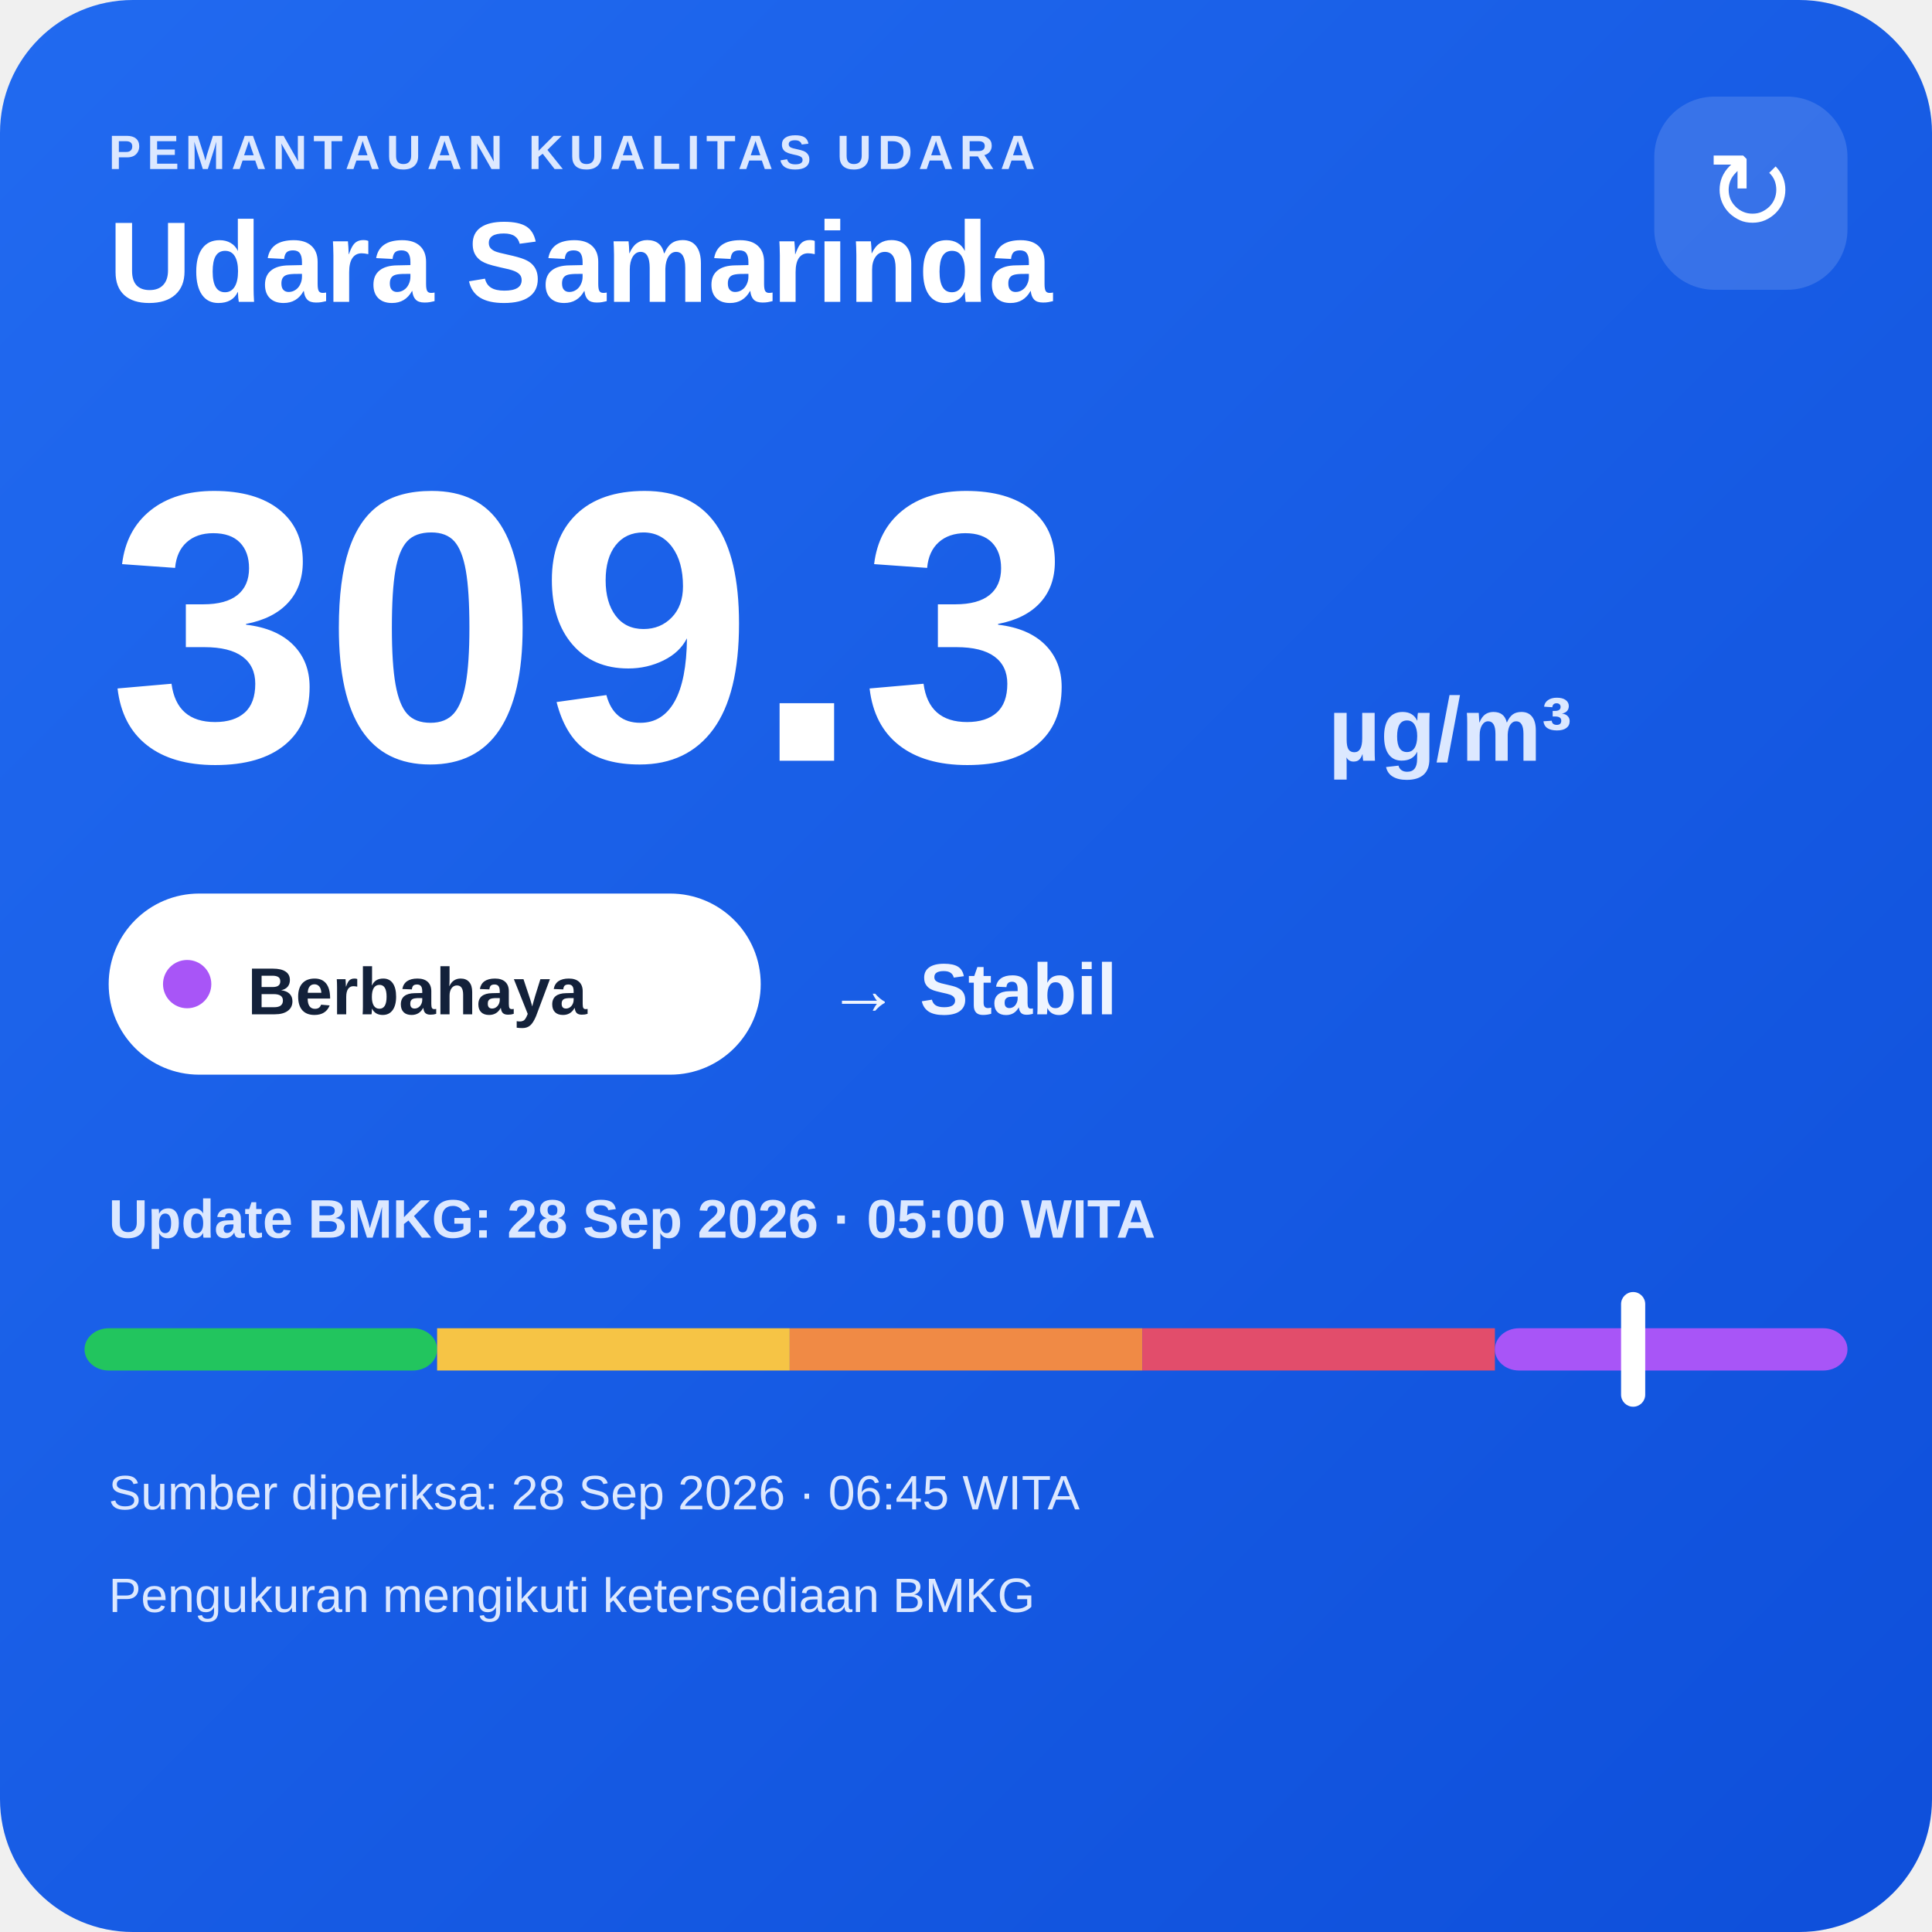
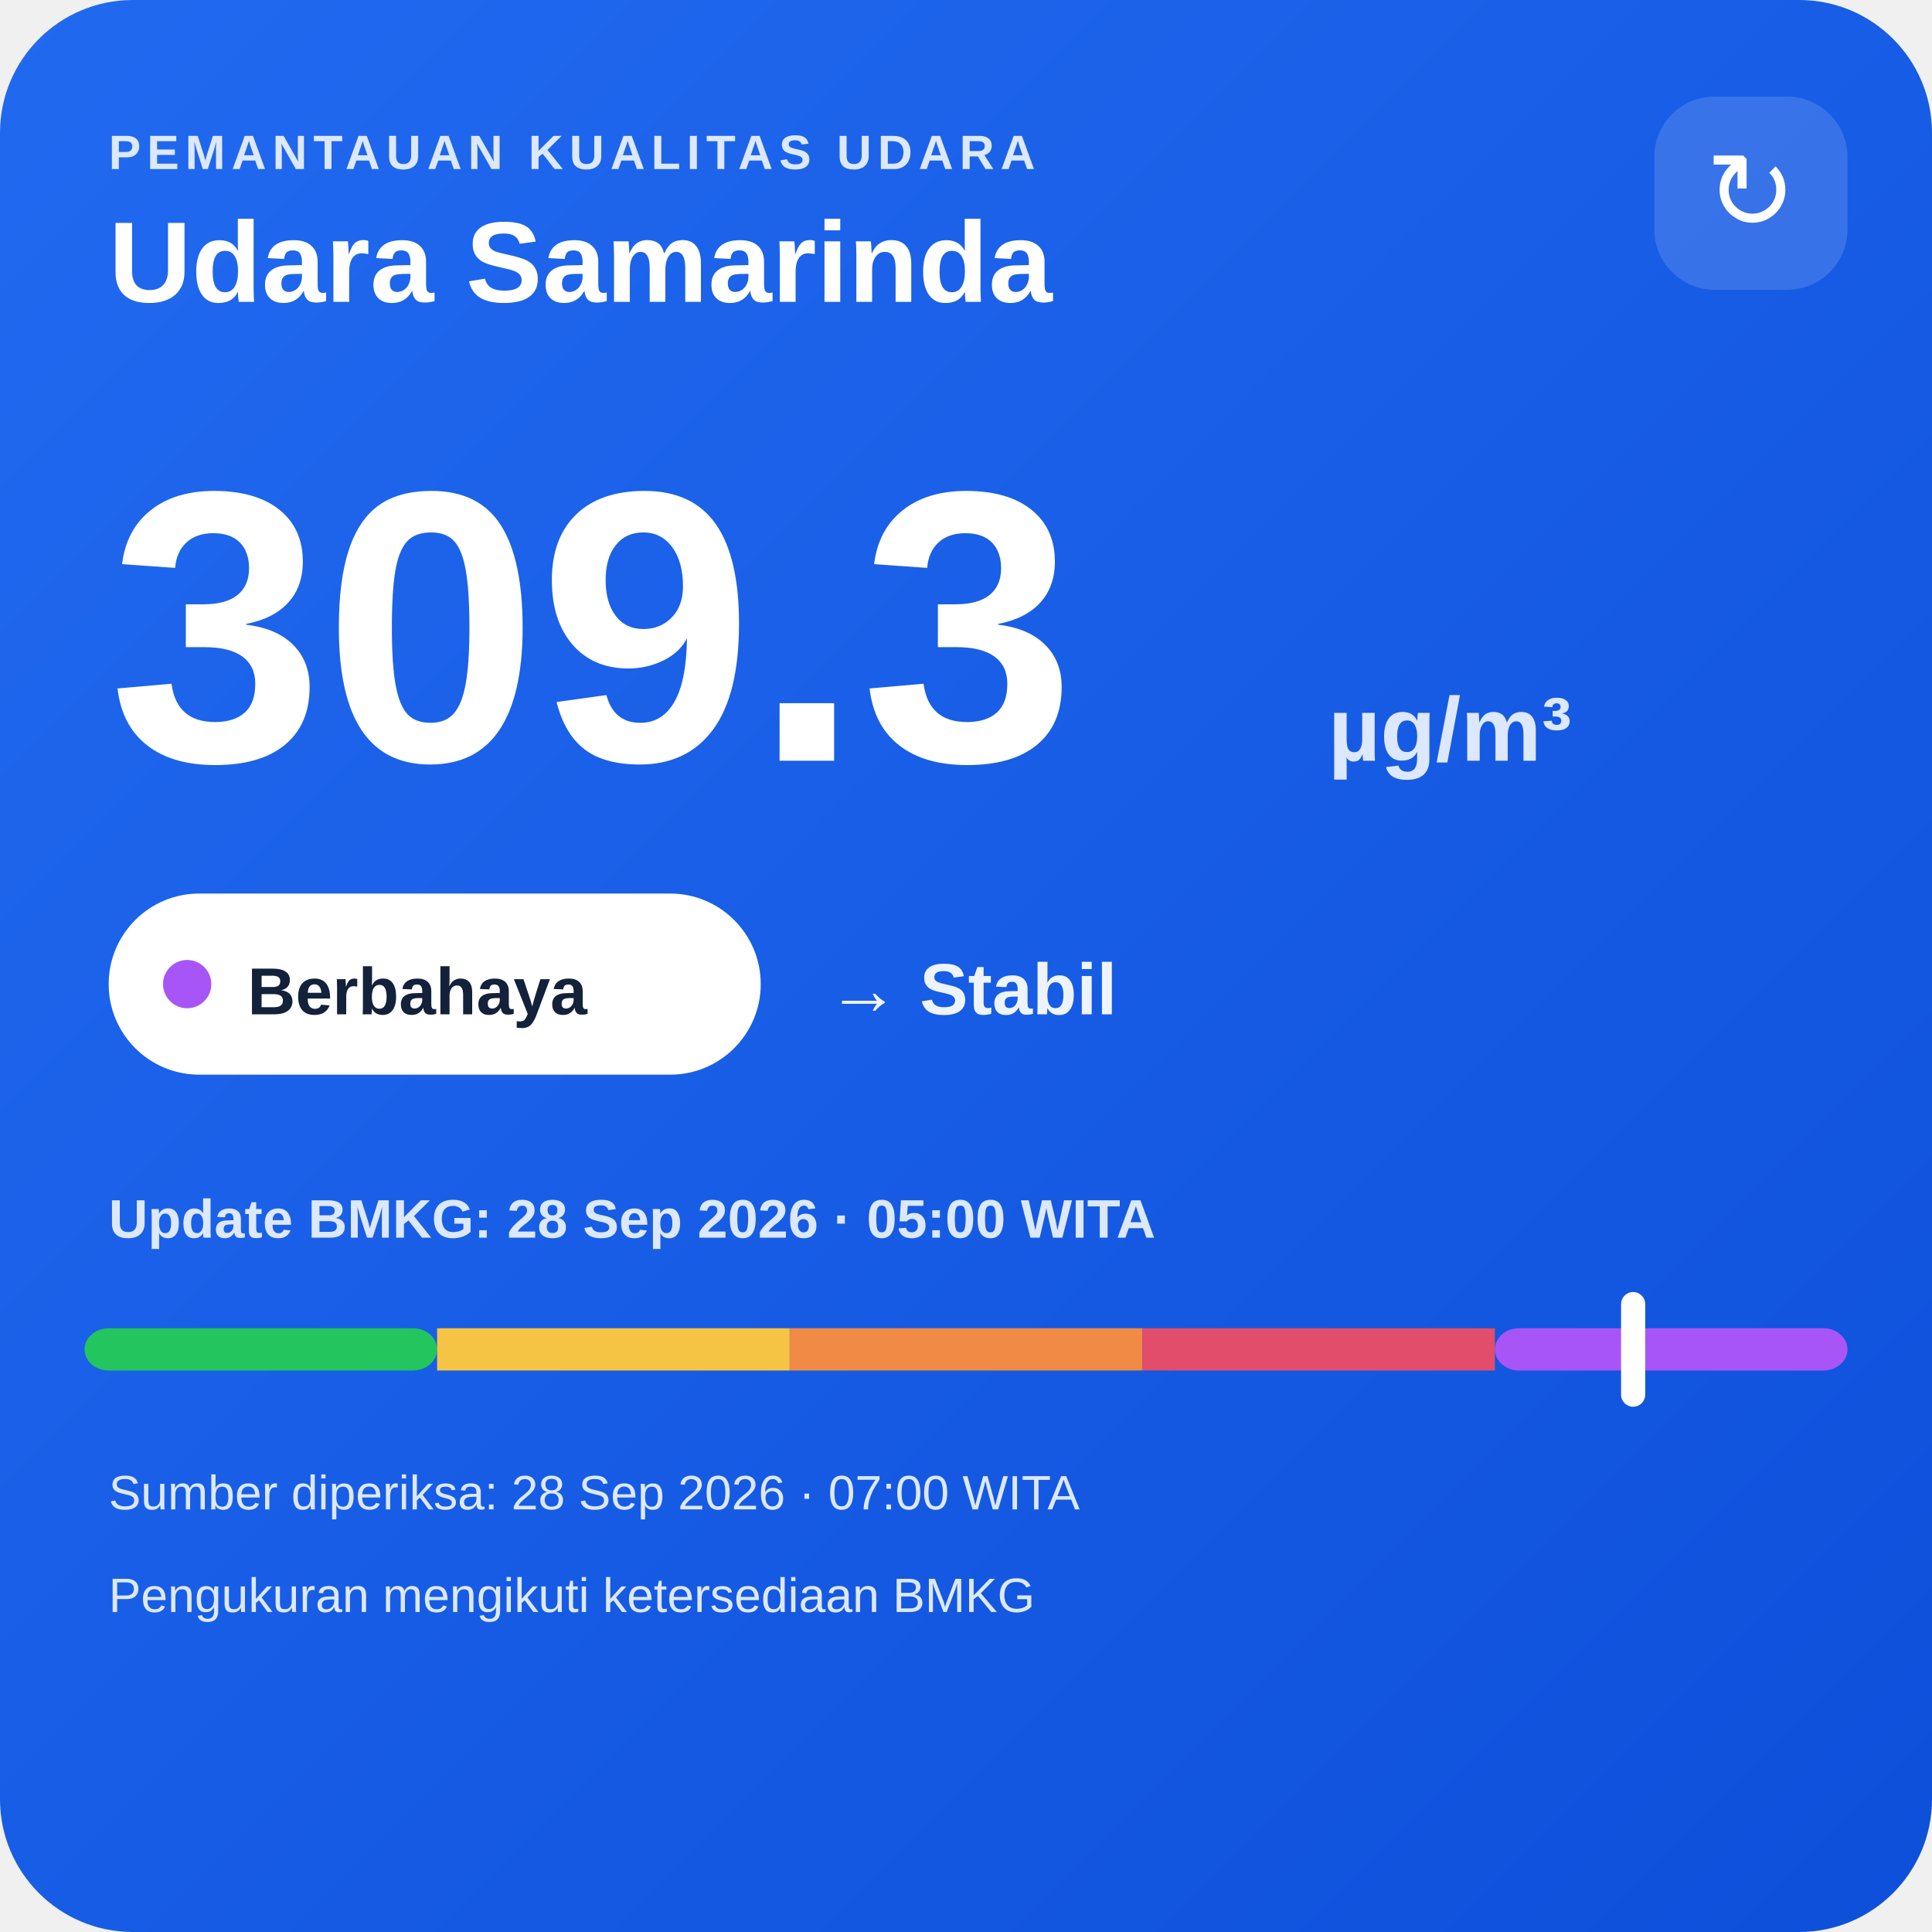
<svg xmlns="http://www.w3.org/2000/svg" width="320" height="320" viewBox="0 0 320 320">
  <defs>
    <linearGradient id="bg" x1="0" y1="0" x2="1" y2="1">
      <stop offset="0" stop-color="#216af0" />
      <stop offset="1" stop-color="#0e4fda" />
    </linearGradient>
  </defs>
  <rect width="320" height="320" rx="22" fill="url(#bg)" />
  <text x="18" y="28" fill="#dce8ff" font-family="Arial,sans-serif" font-size="8" font-weight="700" letter-spacing="1">PEMANTAUAN KUALITAS UDARA</text>
  <text x="18" y="50" fill="#ffffff" font-family="Arial,sans-serif" font-size="19" font-weight="700">Udara Samarinda</text>
  <rect x="274" y="16" width="32" height="32" rx="10" fill="#ffffff" fill-opacity=".14" />
  <text x="290" y="38" text-anchor="middle" fill="#ffffff" font-family="Arial,sans-serif" font-size="18">↻</text>
  <text x="18" y="126" fill="#ffffff" font-family="Arial,sans-serif" font-size="64" font-weight="800">309.3</text>
  <text x="220" y="126" fill="#dce8ff" font-family="Arial,sans-serif" font-size="15" font-weight="700">µg/m³</text>
  <rect x="18" y="148" width="108" height="30" rx="15" fill="#ffffff" />
  <circle cx="31" cy="163" r="4" fill="#a855f7" />
  <text x="41" y="168" fill="#13213a" font-family="Arial,sans-serif" font-size="11" font-weight="700">Berbahaya</text>
  <text x="137" y="168" fill="#eef4ff" font-family="Arial,sans-serif" font-size="12" font-weight="700">→ Stabil</text>
  <text x="18" y="205" fill="#dce8ff" font-family="Arial,sans-serif" font-size="9" font-weight="700">Update BMKG: 28 Sep 2026 · 05:00 WITA</text>
  <rect x="14" y="220" width="58.4" height="7" rx="4" fill="#22c55e" />
  <rect x="72.4" y="220" width="58.4" height="7" fill="#f6c445" />
  <rect x="130.8" y="220" width="58.4" height="7" fill="#f08a45" />
  <rect x="189.2" y="220" width="58.4" height="7" fill="#e24d6b" />
  <rect x="247.6" y="220" width="58.4" height="7" rx="4" fill="#a855f7" />
  <rect x="268.5" y="214" width="4" height="19" rx="2" fill="#ffffff" />
-   <text x="18" y="250" fill="#dce8ff" font-family="Arial,sans-serif" font-size="8">Sumber diperiksa: 28 Sep 2026 · 06:45 WITA</text>
+   <text x="18" y="250" fill="#dce8ff" font-family="Arial,sans-serif" font-size="8">Sumber diperiksa: 28 Sep 2026 · 07:00 WITA</text>
  <text x="18" y="267" fill="#dce8ff" font-family="Arial,sans-serif" font-size="8">Pengukuran mengikuti ketersediaan BMKG</text>
</svg>
